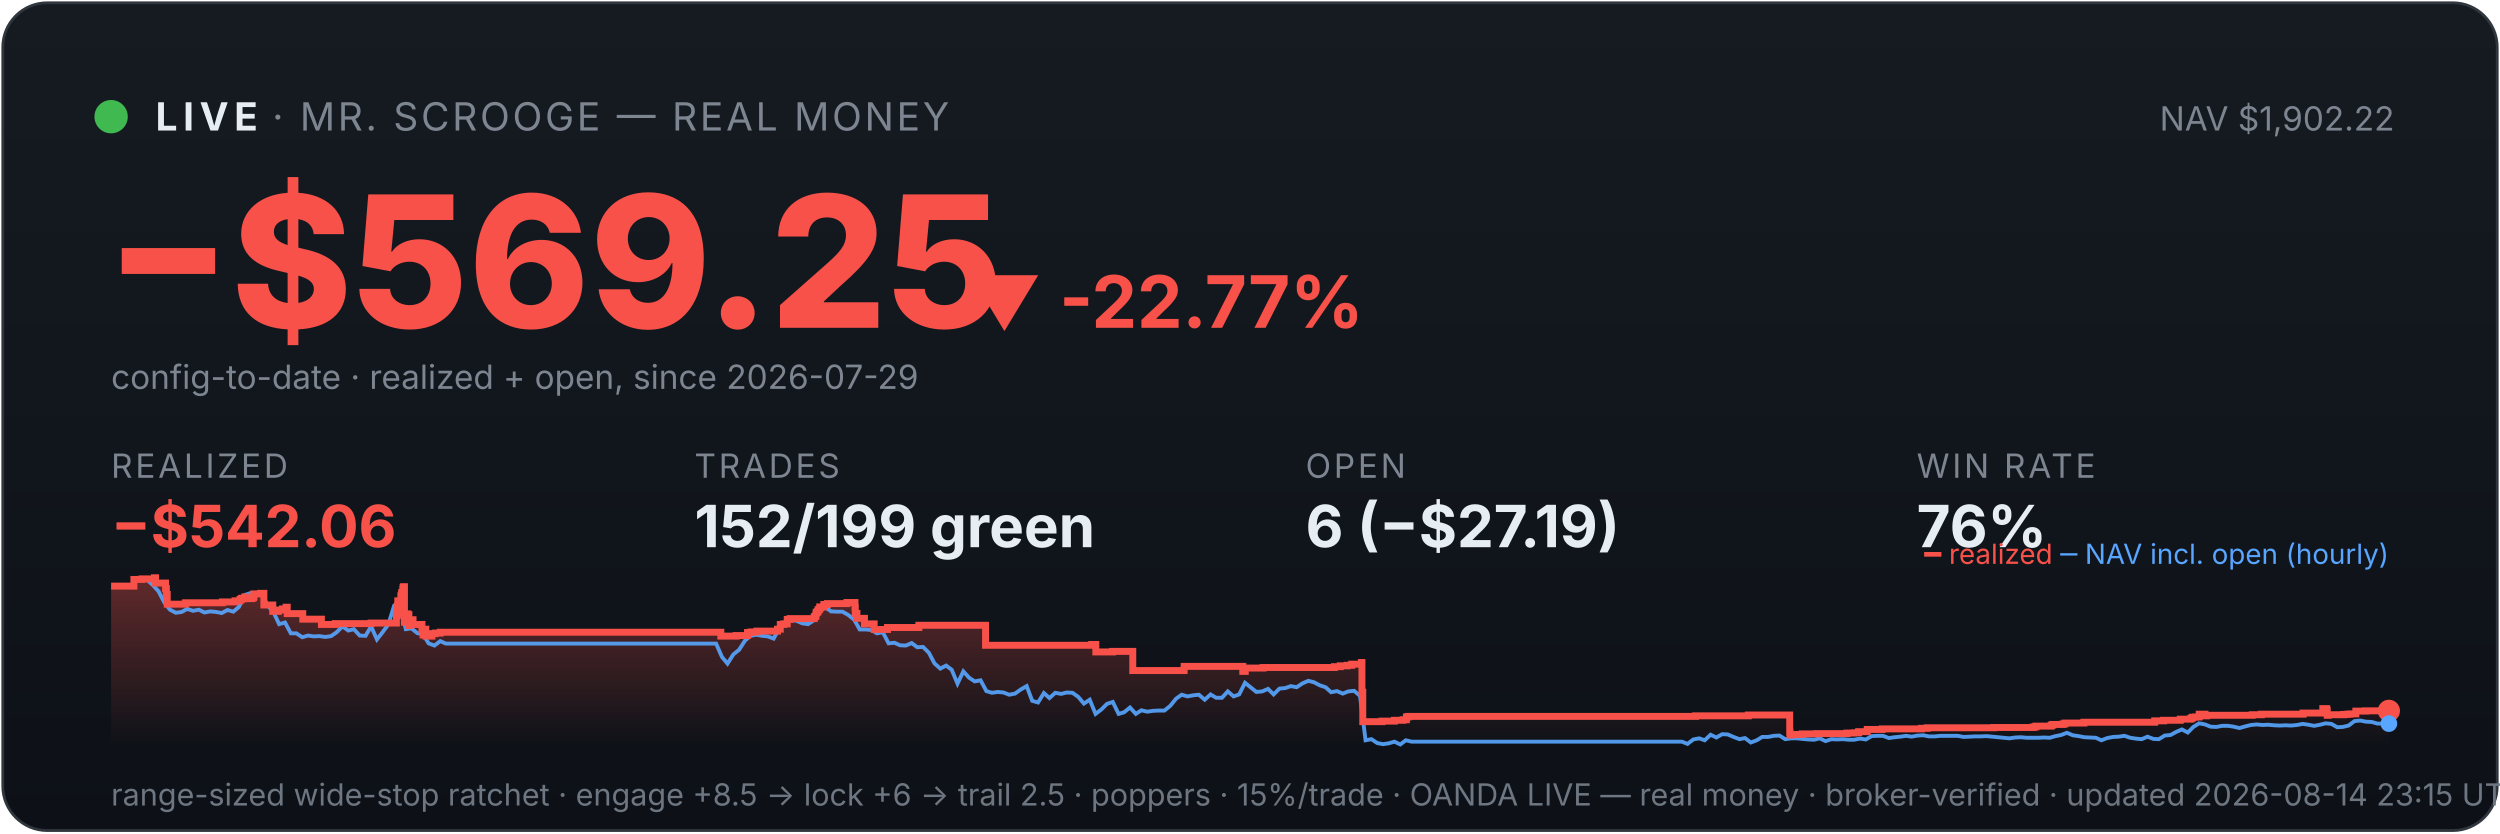
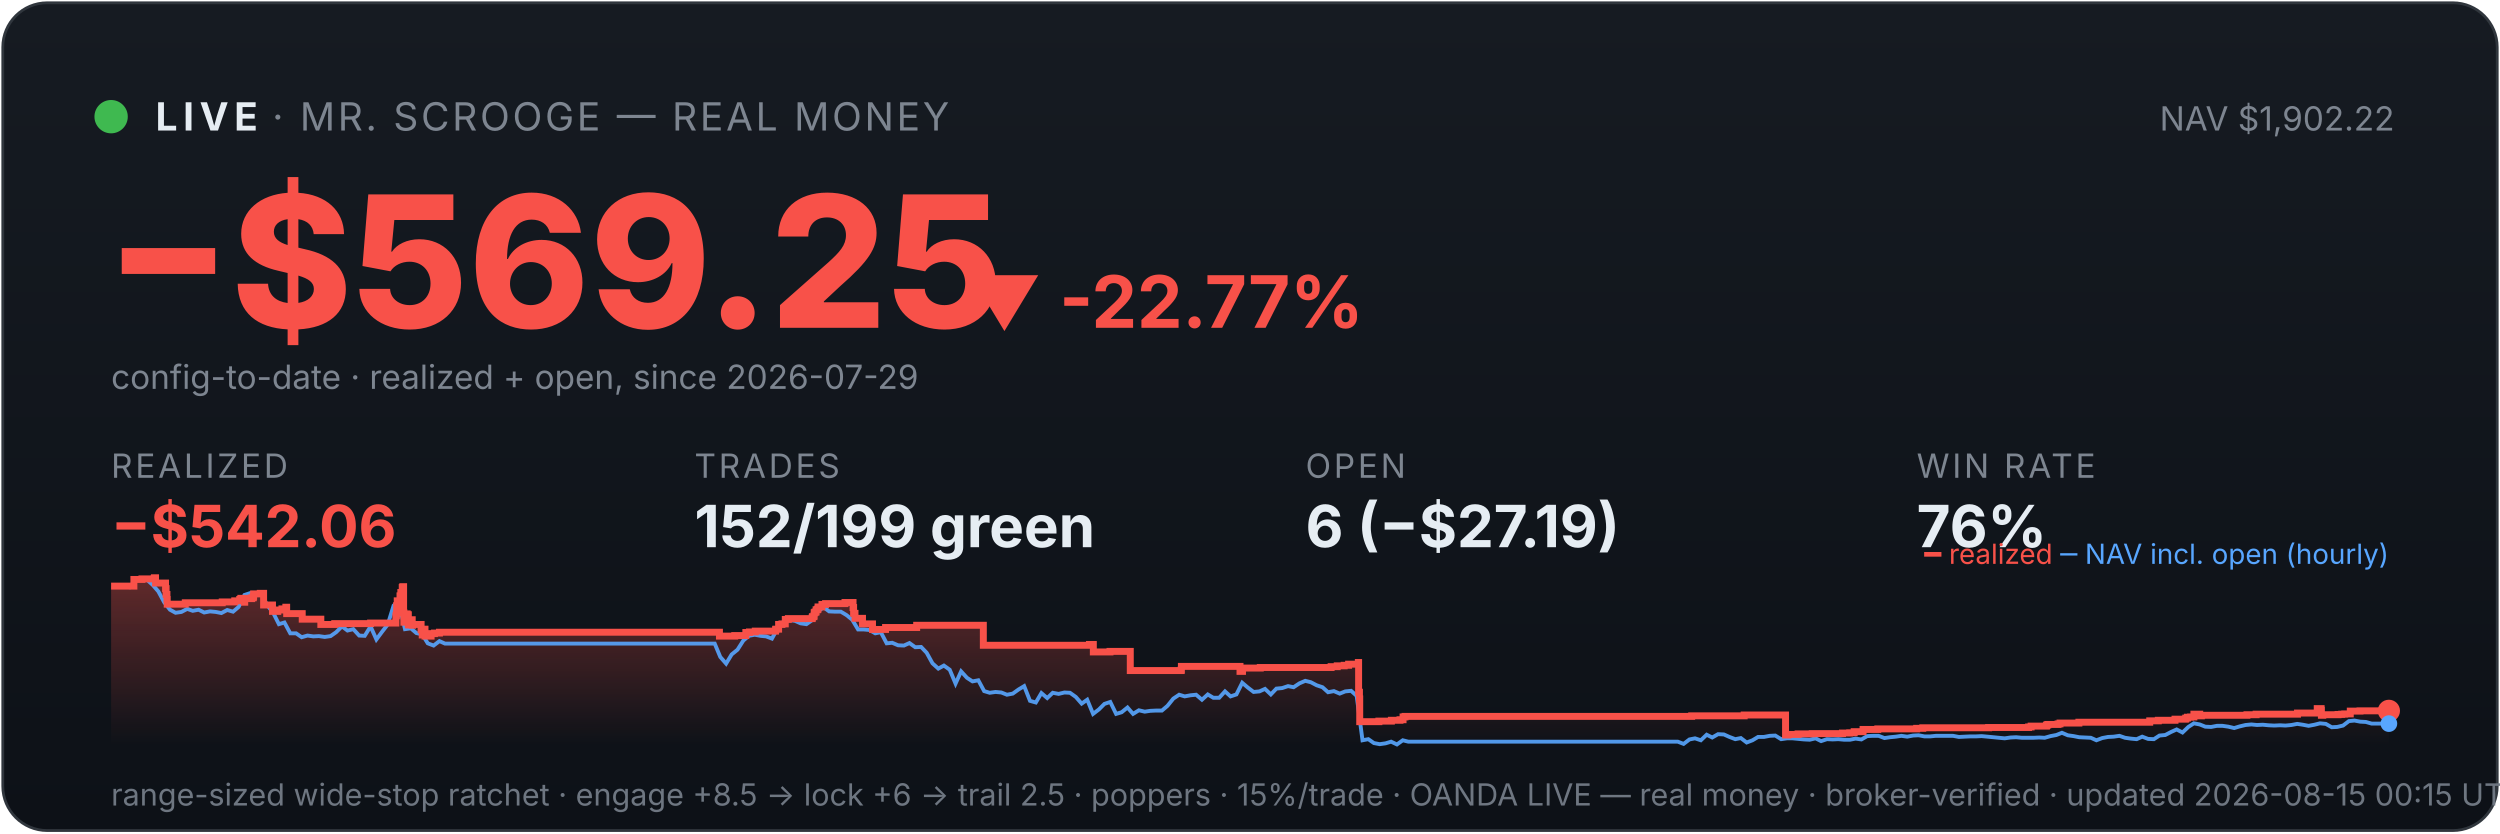
<svg xmlns="http://www.w3.org/2000/svg" viewBox="0 0 900 300" width="100%" font-family="system-ui,-apple-system,sans-serif">
  <defs>
    <linearGradient id="bg" x1="0" y1="0" x2="0" y2="1">
      <stop offset="0" stop-color="#161b22" />
      <stop offset="1" stop-color="#0d1117" />
    </linearGradient>
    <linearGradient id="fill" x1="0" y1="0" x2="0" y2="1">
      <stop offset="0" stop-color="#f85149" stop-opacity="0.35" />
      <stop offset="1" stop-color="#f85149" stop-opacity="0" />
    </linearGradient>
  </defs>
  <rect x="1" y="1" width="898" height="298" rx="16" fill="url(#bg)" stroke="#30363d" />
  <circle cx="40" cy="42" r="6" fill="#3fb950" />
  <text x="56" y="47" font-size="14" font-weight="700" fill="#e6edf3" letter-spacing="2">LIVE</text>
  <text x="98" y="47" font-size="14" fill="#7d8590" letter-spacing="1">· MR. SCROOGE — REAL MONEY</text>
  <text x="862" y="47" font-size="12" fill="#7d8590" text-anchor="end">NAV $1,902.22</text>
  <text x="38" y="118" font-size="66" font-weight="800" fill="#f85149">−$569.25</text>
  <text x="348" y="118" font-size="26" font-weight="700" fill="#f85149">▼ -22.77%</text>
  <text x="40" y="140" font-size="12" fill="#7d8590">config-to-date · realized + open, since 2026-07-29</text>
  <text x="40" y="172" font-family="system-ui,-apple-system,sans-serif" font-size="12" fill="#7d8590" letter-spacing="1">REALIZED</text>
  <text x="40" y="197" font-family="system-ui,-apple-system,sans-serif" font-size="21" font-weight="700" fill="#f85149">−$542.06</text>
  <text x="250" y="172" font-family="system-ui,-apple-system,sans-serif" font-size="12" fill="#7d8590" letter-spacing="1">TRADES</text>
  <text x="250" y="197" font-family="system-ui,-apple-system,sans-serif" font-size="21" font-weight="700" fill="#e6edf3">152/199 green</text>
  <text x="470" y="172" font-family="system-ui,-apple-system,sans-serif" font-size="12" fill="#7d8590" letter-spacing="1">OPEN</text>
  <text x="470" y="197" font-family="system-ui,-apple-system,sans-serif" font-size="21" font-weight="700" fill="#e6edf3">6 (−$27.19)</text>
  <text x="690" y="172" font-family="system-ui,-apple-system,sans-serif" font-size="12" fill="#7d8590" letter-spacing="1">WIN RATE</text>
  <text x="690" y="197" font-family="system-ui,-apple-system,sans-serif" font-size="21" font-weight="700" fill="#e6edf3">76%</text>
-   <polygon points="40,268 40.0,211.0 48.2,211.0 48.2,208.6 51.1,208.6 51.1,208.4 55.6,208.4 55.6,208.2 55.6,208.2 55.6,208.0 56.0,208.0 56.0,209.9 59.6,209.9 59.6,211.9 59.9,211.9 59.9,214.0 60.2,214.0 60.2,215.8 60.2,215.8 60.2,217.5 66.7,217.5 66.7,217.3 66.8,217.3 66.8,217.0 80.1,217.0 80.1,216.7 84.6,216.7 84.6,216.3 86.4,216.3 86.4,215.8 86.9,215.8 86.9,215.4 88.1,215.4 88.1,214.9 88.2,214.9 88.2,216.8 88.2,216.8 88.2,215.5 90.7,215.5 90.7,215.2 91.3,215.2 91.3,214.7 91.4,214.7 91.4,213.8 93.8,213.8 93.8,213.6 95.0,213.6 95.0,215.5 95.0,215.5 95.0,217.8 98.2,217.8 98.2,220.1 100.2,220.1 100.2,219.6 101.7,219.6 101.7,219.2 103.0,219.2 103.0,218.6 103.4,218.6 103.4,218.2 103.4,218.2 103.4,220.9 109.0,220.9 109.0,222.9 115.7,222.9 115.7,224.8 120.7,224.8 120.7,224.5 133.6,224.5 133.6,224.3 142.7,224.3 142.7,223.1 142.7,223.1 142.7,222.7 142.7,222.7 142.7,221.7 143.0,221.7 143.0,221.0 143.1,221.0 143.1,218.0 143.2,218.0 143.2,216.3 144.3,216.3 144.3,215.3 144.3,215.3 144.3,214.5 144.5,214.5 144.5,214.2 144.6,214.2 144.6,213.3 145.0,213.3 145.0,212.2 145.1,212.2 145.1,211.5 145.3,211.5 145.3,211.2 145.6,211.2 145.6,214.0 145.6,214.0 145.6,217.3 145.6,217.3 145.6,220.6 145.6,220.6 145.6,224.0 146.0,224.0 146.0,222.0 146.0,222.0 146.0,221.7 146.5,221.7 146.5,221.5 146.6,221.5 146.6,221.0 146.8,221.0 146.8,222.9 146.8,222.9 146.8,221.8 146.9,221.8 146.9,221.7 147.1,221.7 147.1,221.3 147.2,221.3 147.2,223.3 147.2,223.3 147.2,225.2 147.3,225.2 147.3,224.9 147.5,224.9 147.5,225.0 147.7,225.0 147.7,224.7 147.7,224.7 147.7,224.3 147.9,224.3 147.9,223.6 147.9,223.6 147.9,223.4 148.0,223.4 148.0,223.1 148.7,223.1 148.7,225.1 148.7,225.1 148.7,224.8 151.9,224.8 151.9,226.7 152.3,226.7 152.3,228.6 152.4,228.6 152.4,227.6 152.5,227.6 152.5,226.9 152.7,226.9 152.7,226.5 153.3,226.5 153.3,229.0 155.5,229.0 155.5,228.1 156.7,228.1 156.7,227.9 158.5,227.9 158.5,227.6 259.5,227.6 259.5,229.0 265.0,229.0 265.0,228.8 269.1,228.8 269.1,227.7 270.4,227.7 270.4,227.5 272.5,227.5 272.5,227.2 279.9,227.2 279.9,226.7 279.9,226.7 279.9,226.5 280.9,226.5 280.9,224.8 282.1,224.8 282.1,224.6 283.4,224.6 283.4,223.0 284.4,223.0 284.4,222.7 293.1,222.7 293.1,222.2 293.2,222.2 293.2,222.0 293.6,222.0 293.6,221.7 293.7,221.7 293.7,221.4 293.8,221.4 293.8,220.6 293.9,220.6 293.9,220.4 294.3,220.4 294.3,220.2 294.5,220.2 294.5,219.9 294.5,219.9 294.5,219.5 294.9,219.5 294.9,219.3 295.1,219.3 295.1,218.8 295.1,218.8 295.1,218.5 296.5,218.5 296.5,218.3 296.6,218.3 296.6,217.8 296.6,217.8 296.6,217.6 297.9,217.6 297.9,217.3 304.9,217.3 304.9,216.9 307.8,216.9 307.8,218.9 307.8,218.9 307.8,218.7 307.9,218.7 307.9,220.8 308.5,220.8 308.5,222.6 311.2,222.6 311.2,224.6 314.7,224.6 314.7,226.6 319.5,226.6 319.5,225.9 330.8,225.9 330.8,225.1 354.8,225.1 354.8,232.3 393.0,232.3 393.0,232.0 394.5,232.0 394.5,234.7 400.5,234.7 400.5,234.5 407.8,234.5 407.8,241.4 426.2,241.4 426.2,241.2 426.3,241.2 426.3,239.9 447.4,239.9 447.4,241.7 448.3,241.7 448.3,240.5 454.7,240.5 454.7,240.3 480.4,240.3 480.4,240.0 482.5,240.0 482.5,239.7 485.0,239.7 485.0,239.5 486.6,239.5 486.6,239.1 490.1,239.1 490.1,238.5 490.3,238.5 490.3,241.1 490.3,241.1 490.3,249.2 490.6,249.2 490.6,251.6 490.6,251.6 490.6,259.8 497.5,259.8 497.5,259.6 502.0,259.6 502.0,259.3 505.1,259.3 505.1,259.1 506.3,259.1 506.3,258.5 506.3,258.5 506.3,258.1 507.0,258.1 507.0,257.9 610.4,257.9 610.4,257.7 629.4,257.7 629.4,257.4 644.3,257.4 644.3,261.9 644.3,261.9 644.3,262.5 644.3,262.5 644.3,263.2 644.3,263.2 644.3,263.5 644.3,263.5 644.3,263.6 644.4,263.6 644.4,264.6 645.2,264.6 645.2,264.4 648.8,264.4 648.8,264.2 654.0,264.2 654.0,264.1 664.9,264.1 664.9,263.9 667.5,263.9 667.5,263.8 669.1,263.8 669.1,263.4 672.2,263.4 672.2,262.6 677.6,262.6 677.6,262.5 677.6,262.5 677.6,262.4 691.7,262.4 691.7,262.2 693.8,262.2 693.8,262.0 717.7,262.0 717.7,261.9 732.0,261.9 732.0,261.7 732.9,261.7 732.9,261.4 738.4,261.4 738.4,261.2 738.5,261.2 738.5,261.0 739.0,261.0 739.0,260.8 742.7,260.8 742.7,260.6 743.4,260.6 743.4,260.3 750.2,260.3 750.2,260.0 775.7,260.0 775.7,259.5 778.9,259.5 778.9,259.3 784.9,259.3 784.9,258.9 788.5,258.9 788.5,258.8 788.8,258.8 788.8,258.5 789.3,258.5 789.3,258.2 790.4,258.2 790.4,258.1 791.7,258.1 791.7,257.4 791.7,257.4 791.7,257.1 793.8,257.1 793.8,257.7 794.4,257.7 794.4,257.5 810.8,257.5 810.8,257.3 814.1,257.3 814.1,257.1 829.1,257.1 829.1,256.7 836.2,256.7 836.2,256.1 836.2,256.1 836.2,255.5 836.2,255.5 836.2,255.1 837.6,255.1 837.6,255.7 837.8,255.7 837.8,257.5 838.2,257.5 838.2,257.4 838.2,257.4 838.2,257.3 843.7,257.3 843.7,257.2 844.5,257.2 844.5,257.2 845.0,257.2 845.0,257.1 846.1,257.1 846.1,257.0 848.1,257.0 848.1,256.4 848.1,256.4 848.1,256.3 848.1,256.3 848.1,256.1 848.1,256.1 848.1,256.0 848.1,256.0 848.1,256.0 851.6,256.0 851.6,255.9 860.0,255.9 860.0,255.9 860,268" fill="url(#fill)" />
-   <polyline points="40.5,211.0 40.5,211.0 42.6,211.0 42.9,211.0 44.7,211.1 46.7,211.4 48.8,208.7 50.9,208.2 52.9,208.7 55.0,210.6 57.1,212.9 59.1,216.8 61.2,219.5 63.3,220.6 65.4,220.3 67.4,219.2 69.5,219.9 71.6,219.5 73.6,220.5 75.7,220.1 77.8,220.3 79.8,220.7 81.9,219.6 84.0,220.2 86.0,218.5 88.1,214.2 90.2,213.5 92.3,214.3 94.3,214.1 96.4,218.0 98.5,220.5 100.5,224.7 102.6,224.1 104.7,228.0 106.7,228.0 108.8,229.4 110.9,228.8 112.9,229.1 115.0,229.0 117.1,229.3 119.2,229.0 121.2,227.6 123.3,225.5 125.4,227.0 127.4,226.5 129.5,228.8 131.6,228.9 133.6,225.5 135.7,230.2 137.8,227.5 139.8,224.8 141.9,218.0 143.4,216.8 144.0,217.5 146.1,226.5 148.1,226.2 150.2,227.9 152.3,228.4 154.3,231.6 156.4,232.4 158.5,230.8 160.5,231.7 162.6,231.7 164.7,231.7 166.8,231.7 168.8,231.7 170.9,231.7 173.0,231.7 175.0,231.7 177.1,231.7 179.2,231.7 181.2,231.7 183.3,231.7 185.4,231.7 187.4,231.7 189.5,231.7 191.6,231.7 193.7,231.7 195.7,231.7 197.8,231.7 199.9,231.7 201.9,231.7 204.0,231.7 206.1,231.7 208.1,231.7 210.2,231.7 212.3,231.7 214.3,231.7 216.4,231.7 218.5,231.7 220.6,231.7 222.6,231.7 224.7,231.7 226.8,231.7 228.8,231.7 230.9,231.7 233.0,231.7 235.0,231.7 237.1,231.7 239.2,231.7 241.2,231.7 243.3,231.7 245.4,231.7 247.5,231.7 249.5,231.7 251.6,231.7 253.7,231.7 255.7,231.7 257.8,231.7 259.9,236.5 261.9,238.9 264.0,235.6 266.1,233.9 268.2,230.6 270.2,228.9 272.3,228.5 274.4,228.9 276.4,229.1 278.5,229.9 280.6,226.1 282.6,223.9 284.7,223.2 286.8,223.5 288.8,224.4 290.9,224.7 293.0,223.3 295.1,220.1 297.1,218.6 299.2,220.1 301.3,220.2 303.3,220.2 305.4,221.4 307.5,223.1 309.5,226.6 311.6,226.6 313.7,226.8 315.7,228.0 317.8,227.6 319.9,231.6 322.0,231.4 324.0,232.3 326.1,232.4 328.2,231.5 330.2,233.0 332.3,232.9 334.4,235.0 336.4,238.8 338.5,240.7 340.6,239.6 342.6,241.1 344.7,246.1 346.8,241.7 348.9,244.0 350.9,245.3 353.0,244.9 355.1,248.8 357.1,249.4 359.2,249.1 361.3,249.3 363.3,250.1 365.4,249.7 367.5,248.2 369.6,247.0 371.6,252.3 373.7,252.9 375.8,249.5 377.8,251.3 379.9,249.4 382.0,249.8 384.0,249.3 386.1,249.4 388.2,250.9 390.2,253.3 392.3,251.9 394.4,257.0 396.5,255.4 398.5,253.4 400.6,252.7 402.7,257.0 404.7,256.4 406.8,254.7 408.9,257.0 410.9,255.7 413.0,256.2 415.1,255.9 417.1,255.8 419.2,255.8 421.3,254.1 423.4,251.5 425.4,250.1 427.5,250.7 429.6,250.3 431.6,250.1 433.7,251.9 435.8,250.0 437.8,251.2 439.9,251.2 442.0,248.9 444.1,250.7 446.1,250.0 448.2,245.8 450.3,247.5 452.3,249.1 454.4,248.9 456.5,248.0 458.5,250.0 460.6,247.9 462.7,247.7 464.7,247.0 466.8,247.4 468.9,246.0 471.0,245.1 473.0,245.6 475.1,246.7 477.2,247.4 479.2,249.2 481.3,248.8 483.4,249.7 485.4,248.9 487.5,248.7 489.6,250.5 491.6,266.5 493.7,266.1 495.8,267.5 497.9,267.9 499.9,267.6 502.0,267.0 504.1,268.0 506.1,266.5 508.2,267.0 510.3,267.0 512.3,267.0 514.4,267.0 516.5,267.0 518.5,267.0 520.6,267.0 522.7,267.0 524.8,267.0 526.8,267.0 528.9,267.0 531.0,267.0 533.0,267.0 535.1,267.0 537.2,267.0 539.2,267.0 541.3,267.0 543.4,267.0 545.5,267.0 547.5,267.0 549.6,267.0 551.7,267.0 553.7,267.0 555.8,267.0 557.9,267.0 559.9,267.0 562.0,267.0 564.1,267.0 566.1,267.0 568.2,267.0 570.3,267.0 572.4,267.0 574.4,267.0 576.5,267.0 578.6,267.0 580.6,267.0 582.7,267.0 584.8,267.0 586.8,267.0 588.9,267.0 591.0,267.0 593.0,267.0 595.1,267.0 597.2,267.0 599.3,267.0 601.3,267.0 603.4,267.0 605.5,267.0 607.5,267.8 609.6,266.2 611.7,265.8 613.7,266.5 615.8,264.5 617.9,265.5 620.0,264.3 622.0,264.4 624.1,265.3 626.2,266.1 628.2,265.7 630.3,267.3 632.4,266.5 634.4,265.3 636.5,265.3 638.6,264.9 640.6,264.8 642.7,266.1 644.8,265.8 646.9,265.8 648.9,266.0 651.0,266.2 653.1,266.3 655.1,265.8 657.2,266.8 659.3,266.1 661.3,266.2 663.4,266.1 665.5,266.3 667.5,266.3 669.6,265.9 671.7,266.2 673.8,265.0 675.8,264.9 677.9,264.9 680.0,265.7 682.0,265.4 684.1,265.2 686.2,264.9 688.2,265.2 690.3,264.8 692.4,264.7 694.4,265.1 696.5,265.1 698.6,264.9 700.7,264.9 702.7,264.9 704.8,264.9 706.9,265.3 708.9,265.2 711.0,265.1 713.1,265.1 715.1,265.0 717.2,265.2 719.3,265.4 721.3,265.6 723.4,265.8 725.5,265.5 727.6,265.4 729.6,265.6 731.7,265.6 733.8,265.6 735.8,265.5 737.9,265.6 740.0,265.0 742.0,264.6 744.1,263.8 746.2,264.7 748.3,265.0 750.3,265.4 752.4,265.5 754.5,265.6 756.5,266.5 758.6,265.7 760.7,265.3 762.7,265.2 764.8,264.9 766.9,265.6 768.9,265.9 771.0,266.1 773.1,265.2 775.2,266.0 777.2,266.1 779.3,264.8 781.4,264.6 783.4,263.5 785.5,262.6 787.6,263.7 789.6,261.7 791.7,260.4 793.8,260.8 795.8,261.6 797.9,261.7 800.0,261.3 802.1,261.3 804.1,261.6 806.2,262.1 808.3,261.5 810.3,261.0 812.4,260.8 814.5,261.0 816.5,260.9 818.6,261.1 820.7,261.2 822.8,261.1 824.8,261.2 826.9,261.0 829.0,260.6 831.0,260.9 833.1,261.3 835.2,260.9 837.2,260.4 839.3,260.6 841.4,261.8 843.4,261.7 845.5,261.2 847.6,259.6 849.7,259.4 851.7,259.8 853.8,259.9 855.9,260.5 857.9,260.5 860.0,260.5" fill="none" stroke="#58a6ff" stroke-width="1.4" opacity="0.9" />
-   <polyline points="40.0,211.0 48.2,211.0 48.2,208.6 51.1,208.6 51.1,208.4 55.6,208.4 55.6,208.2 55.6,208.2 55.6,208.0 56.0,208.0 56.0,209.9 59.6,209.9 59.6,211.9 59.9,211.9 59.9,214.0 60.2,214.0 60.2,215.8 60.2,215.8 60.2,217.5 66.7,217.5 66.7,217.3 66.8,217.3 66.8,217.0 80.1,217.0 80.1,216.7 84.6,216.7 84.6,216.3 86.4,216.3 86.4,215.8 86.9,215.8 86.9,215.4 88.1,215.4 88.1,214.9 88.2,214.9 88.2,216.8 88.2,216.8 88.2,215.5 90.7,215.5 90.7,215.2 91.3,215.2 91.3,214.7 91.4,214.7 91.4,213.8 93.8,213.8 93.8,213.6 95.0,213.6 95.0,215.5 95.0,215.5 95.0,217.8 98.2,217.8 98.2,220.1 100.2,220.1 100.2,219.6 101.7,219.6 101.7,219.2 103.0,219.2 103.0,218.6 103.4,218.6 103.4,218.2 103.4,218.2 103.4,220.9 109.0,220.9 109.0,222.9 115.7,222.9 115.7,224.8 120.7,224.8 120.7,224.5 133.6,224.5 133.6,224.3 142.7,224.3 142.7,223.1 142.7,223.1 142.7,222.7 142.7,222.7 142.7,221.7 143.0,221.7 143.0,221.0 143.1,221.0 143.1,218.0 143.2,218.0 143.2,216.3 144.3,216.3 144.3,215.3 144.3,215.3 144.3,214.5 144.5,214.5 144.5,214.2 144.6,214.2 144.6,213.3 145.0,213.3 145.0,212.2 145.1,212.2 145.1,211.5 145.3,211.5 145.3,211.2 145.6,211.2 145.6,214.0 145.6,214.0 145.6,217.3 145.6,217.3 145.6,220.6 145.6,220.6 145.6,224.0 146.0,224.0 146.0,222.0 146.0,222.0 146.0,221.7 146.5,221.7 146.5,221.5 146.6,221.5 146.6,221.0 146.8,221.0 146.8,222.9 146.8,222.9 146.8,221.8 146.9,221.8 146.9,221.7 147.1,221.7 147.1,221.3 147.2,221.3 147.2,223.3 147.2,223.3 147.2,225.2 147.3,225.2 147.3,224.9 147.5,224.9 147.5,225.0 147.7,225.0 147.7,224.7 147.7,224.7 147.7,224.3 147.9,224.3 147.9,223.6 147.9,223.6 147.9,223.4 148.0,223.4 148.0,223.1 148.7,223.1 148.7,225.1 148.7,225.1 148.7,224.8 151.9,224.8 151.9,226.7 152.3,226.7 152.3,228.6 152.4,228.6 152.4,227.6 152.5,227.6 152.5,226.9 152.7,226.9 152.7,226.5 153.3,226.5 153.3,229.0 155.5,229.0 155.5,228.1 156.7,228.1 156.7,227.9 158.5,227.9 158.5,227.6 259.5,227.6 259.5,229.0 265.0,229.0 265.0,228.8 269.1,228.8 269.1,227.7 270.4,227.7 270.4,227.5 272.5,227.5 272.5,227.2 279.9,227.2 279.9,226.7 279.9,226.7 279.9,226.5 280.9,226.5 280.9,224.8 282.1,224.8 282.1,224.6 283.4,224.6 283.4,223.0 284.4,223.0 284.4,222.7 293.1,222.7 293.1,222.2 293.2,222.2 293.2,222.0 293.6,222.0 293.6,221.7 293.7,221.7 293.7,221.4 293.8,221.4 293.8,220.6 293.9,220.6 293.9,220.4 294.3,220.4 294.3,220.2 294.5,220.2 294.5,219.9 294.5,219.9 294.5,219.5 294.9,219.5 294.9,219.3 295.1,219.3 295.1,218.8 295.1,218.8 295.1,218.5 296.5,218.5 296.5,218.3 296.6,218.3 296.6,217.8 296.6,217.8 296.6,217.6 297.9,217.6 297.9,217.3 304.9,217.3 304.9,216.9 307.8,216.9 307.8,218.9 307.8,218.9 307.8,218.7 307.9,218.7 307.9,220.8 308.5,220.8 308.5,222.6 311.2,222.6 311.2,224.6 314.7,224.6 314.7,226.6 319.5,226.6 319.5,225.9 330.8,225.9 330.8,225.1 354.8,225.1 354.8,232.3 393.0,232.3 393.0,232.0 394.5,232.0 394.5,234.7 400.5,234.7 400.5,234.5 407.8,234.5 407.8,241.4 426.2,241.4 426.2,241.2 426.3,241.2 426.3,239.9 447.4,239.9 447.4,241.7 448.3,241.7 448.3,240.5 454.7,240.5 454.7,240.3 480.4,240.3 480.4,240.0 482.5,240.0 482.5,239.7 485.0,239.7 485.0,239.5 486.6,239.5 486.6,239.1 490.1,239.1 490.1,238.5 490.3,238.5 490.3,241.1 490.3,241.1 490.3,249.2 490.6,249.2 490.6,251.6 490.6,251.6 490.6,259.8 497.5,259.8 497.5,259.6 502.0,259.6 502.0,259.3 505.1,259.3 505.1,259.1 506.3,259.1 506.3,258.5 506.3,258.5 506.3,258.1 507.0,258.1 507.0,257.9 610.4,257.9 610.4,257.7 629.4,257.7 629.4,257.4 644.3,257.4 644.3,261.9 644.3,261.9 644.3,262.5 644.3,262.5 644.3,263.2 644.3,263.2 644.3,263.5 644.3,263.5 644.3,263.6 644.4,263.6 644.4,264.6 645.2,264.6 645.2,264.4 648.8,264.4 648.8,264.2 654.0,264.2 654.0,264.1 664.9,264.1 664.9,263.9 667.5,263.9 667.5,263.8 669.1,263.8 669.1,263.4 672.2,263.4 672.2,262.6 677.6,262.6 677.6,262.5 677.6,262.5 677.6,262.4 691.7,262.4 691.7,262.2 693.8,262.2 693.8,262.0 717.7,262.0 717.7,261.9 732.0,261.9 732.0,261.7 732.9,261.7 732.9,261.4 738.4,261.4 738.4,261.2 738.5,261.2 738.5,261.0 739.0,261.0 739.0,260.8 742.7,260.8 742.7,260.6 743.4,260.6 743.4,260.3 750.2,260.3 750.2,260.0 775.7,260.0 775.7,259.5 778.9,259.5 778.9,259.3 784.9,259.3 784.9,258.9 788.5,258.9 788.5,258.8 788.8,258.8 788.8,258.5 789.3,258.5 789.3,258.2 790.4,258.2 790.4,258.1 791.7,258.1 791.7,257.4 791.7,257.4 791.7,257.1 793.8,257.1 793.8,257.7 794.4,257.7 794.4,257.5 810.8,257.5 810.8,257.3 814.1,257.3 814.1,257.1 829.1,257.1 829.1,256.7 836.2,256.7 836.2,256.1 836.2,256.1 836.2,255.5 836.2,255.5 836.2,255.1 837.6,255.1 837.6,255.7 837.8,255.7 837.8,257.5 838.2,257.5 838.2,257.4 838.2,257.4 838.2,257.3 843.7,257.3 843.7,257.2 844.5,257.2 844.5,257.2 845.0,257.2 845.0,257.1 846.1,257.1 846.1,257.0 848.1,257.0 848.1,256.4 848.1,256.4 848.1,256.3 848.1,256.3 848.1,256.1 848.1,256.1 848.1,256.0 848.1,256.0 848.1,256.0 851.6,256.0 851.6,255.9 860.0,255.9 860.0,255.9" fill="none" stroke="#f85149" stroke-width="2.5" />
+   <polygon points="40,268 40.0,211.0 48.2,211.0 48.2,208.6 51.1,208.6 51.1,208.4 55.5,208.4 55.5,208.2 55.6,208.2 55.6,208.0 56.0,208.0 56.0,209.9 59.6,209.9 59.6,211.9 59.8,211.9 59.8,214.0 60.1,214.0 60.1,215.8 60.2,215.8 60.2,217.5 66.7,217.5 66.7,217.3 66.7,217.3 66.7,217.0 80.0,217.0 80.0,216.7 84.5,216.7 84.5,216.3 86.3,216.3 86.3,215.8 86.7,215.8 86.7,215.4 88.0,215.4 88.0,214.9 88.0,214.9 88.0,216.8 88.1,216.8 88.1,215.5 90.6,215.5 90.6,215.2 91.2,215.2 91.2,214.7 91.3,214.7 91.3,213.8 93.7,213.8 93.7,213.6 94.9,213.6 94.9,215.5 94.9,215.5 94.9,217.8 98.1,217.8 98.1,220.1 100.0,220.1 100.0,219.6 101.5,219.6 101.5,219.2 102.9,219.2 102.9,218.6 103.2,218.6 103.2,218.2 103.2,218.2 103.2,220.9 108.8,220.9 108.8,222.9 115.5,222.9 115.5,224.8 120.5,224.8 120.5,224.5 133.4,224.5 133.4,224.3 142.5,224.3 142.5,223.1 142.5,223.1 142.5,222.7 142.5,222.7 142.5,221.7 142.7,221.7 142.7,221.0 142.8,221.0 142.8,218.0 143.0,218.0 143.0,216.3 144.0,216.3 144.0,215.3 144.0,215.3 144.0,214.5 144.3,214.5 144.3,214.2 144.3,214.2 144.3,213.3 144.8,213.3 144.8,212.2 144.8,212.2 144.8,211.5 145.0,211.5 145.0,211.2 145.3,211.2 145.3,214.0 145.3,214.0 145.3,217.3 145.3,217.3 145.3,220.6 145.4,220.6 145.4,224.0 145.7,224.0 145.7,222.0 145.8,222.0 145.8,221.7 146.2,221.7 146.2,221.5 146.4,221.5 146.4,221.0 146.6,221.0 146.6,222.9 146.6,222.9 146.6,221.8 146.7,221.8 146.7,221.7 146.9,221.7 146.9,221.3 147.0,221.3 147.0,223.3 147.0,223.3 147.0,225.2 147.0,225.2 147.0,224.9 147.2,224.9 147.2,225.0 147.4,225.0 147.4,224.7 147.4,224.7 147.4,224.3 147.6,224.3 147.6,223.6 147.7,223.6 147.7,223.4 147.7,223.4 147.7,223.1 148.4,223.1 148.4,225.1 148.5,225.1 148.5,224.8 151.6,224.8 151.6,226.7 152.0,226.7 152.0,228.6 152.1,228.6 152.1,227.6 152.2,227.6 152.2,226.9 152.5,226.9 152.5,226.5 153.0,226.5 153.0,229.0 155.2,229.0 155.2,228.1 156.4,228.1 156.4,227.9 158.2,227.9 158.2,227.6 259.0,227.6 259.0,229.0 264.5,229.0 264.5,228.8 268.5,228.8 268.5,227.7 269.8,227.7 269.8,227.5 271.9,227.5 271.9,227.2 279.2,227.2 279.2,226.7 279.3,226.7 279.3,226.5 280.3,226.5 280.3,224.8 281.5,224.8 281.5,224.6 282.7,224.6 282.7,223.0 283.8,223.0 283.8,222.7 292.4,222.7 292.4,222.2 292.5,222.2 292.5,222.0 293.0,222.0 293.0,221.7 293.1,221.7 293.1,221.4 293.1,221.4 293.1,220.6 293.3,220.6 293.3,220.4 293.7,220.4 293.7,220.2 293.8,220.2 293.8,219.9 293.8,219.9 293.8,219.5 294.3,219.5 294.3,219.3 294.5,219.3 294.5,218.8 294.5,218.8 294.5,218.5 295.9,218.5 295.9,218.3 295.9,218.3 295.9,217.8 295.9,217.8 295.9,217.6 297.2,217.6 297.2,217.3 304.2,217.3 304.2,216.9 307.1,216.9 307.1,218.9 307.1,218.9 307.1,218.7 307.3,218.7 307.3,220.8 307.8,220.8 307.8,222.6 310.5,222.6 310.5,224.6 314.1,224.6 314.1,226.6 318.8,226.6 318.8,225.9 330.0,225.9 330.0,225.1 354.0,225.1 354.0,232.3 392.2,232.3 392.2,232.0 393.6,232.0 393.6,234.7 399.6,234.7 399.6,234.5 406.9,234.5 406.9,241.4 425.2,241.4 425.2,241.2 425.3,241.2 425.3,239.9 446.4,239.9 446.4,241.7 447.3,241.7 447.3,240.5 453.7,240.5 453.7,240.3 479.2,240.3 479.2,240.0 481.4,240.0 481.4,239.7 483.9,239.7 483.9,239.5 485.5,239.5 485.5,239.1 489.0,239.1 489.0,238.5 489.1,238.5 489.1,241.1 489.1,241.1 489.1,249.2 489.4,249.2 489.4,251.6 489.5,251.6 489.5,259.8 496.4,259.8 496.4,259.6 500.9,259.6 500.9,259.3 504.0,259.3 504.0,259.1 505.1,259.1 505.1,258.5 505.1,258.5 505.1,258.1 505.8,258.1 505.8,257.9 609.0,257.9 609.0,257.7 627.9,257.7 627.9,257.4 642.8,257.4 642.8,261.9 642.8,261.9 642.8,262.5 642.8,262.5 642.8,263.2 642.8,263.2 642.8,263.5 642.8,263.5 642.8,263.6 642.8,263.6 642.8,264.6 643.7,264.6 643.7,264.4 647.3,264.4 647.3,264.2 652.4,264.2 652.4,264.1 663.3,264.1 663.3,263.9 665.9,263.9 665.9,263.8 667.5,263.8 667.5,263.4 670.7,263.4 670.7,262.6 676.0,262.6 676.0,262.5 676.0,262.5 676.0,262.4 690.0,262.4 690.0,262.2 692.2,262.2 692.2,262.0 715.9,262.0 715.9,261.9 730.3,261.9 730.3,261.7 731.2,261.7 731.2,261.4 736.7,261.4 736.7,261.2 736.8,261.2 736.8,261.0 737.2,261.0 737.2,260.8 740.9,260.8 740.9,260.6 741.6,260.6 741.6,260.3 748.4,260.3 748.4,260.0 773.9,260.0 773.9,259.5 777.0,259.5 777.0,259.3 783.0,259.3 783.0,258.9 786.7,258.9 786.7,258.8 786.9,258.8 786.9,258.5 787.5,258.5 787.5,258.2 788.6,258.2 788.6,258.1 789.8,258.1 789.8,257.4 789.8,257.4 789.8,257.1 791.9,257.1 791.9,257.7 792.5,257.7 792.5,257.5 808.9,257.5 808.9,257.3 812.2,257.3 812.2,257.1 827.1,257.1 827.1,256.7 834.2,256.7 834.2,256.1 834.2,256.1 834.2,255.5 834.2,255.5 834.2,255.1 835.6,255.1 835.6,255.7 835.7,255.7 835.7,257.5 836.2,257.5 836.2,257.4 836.2,257.4 836.2,257.3 841.7,257.3 841.7,257.2 842.5,257.2 842.5,257.2 843.0,257.2 843.0,257.1 844.1,257.1 844.1,257.0 846.1,257.0 846.1,256.4 846.1,256.4 846.1,256.3 846.1,256.3 846.1,256.1 846.1,256.1 846.1,256.0 846.1,256.0 846.1,256.0 849.6,256.0 849.6,255.9 860.0,255.9 860.0,255.9 860,268" fill="url(#fill)" />
+   <polyline points="40.5,211.0 40.5,211.0 42.6,211.0 42.9,211.0 44.6,211.1 46.7,211.4 48.8,208.7 50.8,208.2 52.9,208.7 55.0,210.6 57.0,212.9 59.1,216.8 61.2,219.5 63.2,220.6 65.3,220.3 67.4,219.2 69.4,219.9 71.5,219.5 73.5,220.5 75.6,220.1 77.7,220.3 79.7,220.7 81.8,219.6 83.9,220.2 85.9,218.5 88.0,214.2 90.1,213.5 92.1,214.3 94.2,214.1 96.3,218.0 98.3,220.5 100.4,224.7 102.4,224.1 104.5,228.0 106.6,228.0 108.6,229.4 110.7,228.8 112.8,229.1 114.8,229.0 116.9,229.3 119.0,229.0 121.0,227.6 123.1,225.5 125.1,227.0 127.2,226.5 129.3,228.8 131.3,228.9 133.4,225.5 135.5,230.2 137.5,227.5 139.6,224.8 141.7,218.0 143.1,216.8 143.7,217.5 145.8,226.5 147.9,226.2 149.9,227.9 152.0,228.4 154.0,231.6 156.1,232.4 158.2,230.8 160.2,231.7 162.3,231.7 164.4,231.7 166.4,231.7 168.5,231.7 170.6,231.7 172.6,231.7 174.7,231.7 176.8,231.7 178.8,231.7 180.9,231.7 182.9,231.7 185.0,231.7 187.1,231.7 189.1,231.7 191.2,231.7 193.3,231.7 195.3,231.7 197.4,231.7 199.5,231.7 201.5,231.7 203.6,231.7 205.7,231.7 207.7,231.7 209.8,231.7 211.8,231.7 213.9,231.7 216.0,231.7 218.0,231.7 220.1,231.7 222.2,231.7 224.2,231.7 226.3,231.7 228.4,231.7 230.4,231.7 232.5,231.7 234.6,231.7 236.6,231.7 238.7,231.7 240.7,231.7 242.8,231.7 244.9,231.7 246.9,231.7 249.0,231.7 251.1,231.7 253.1,231.7 255.2,231.7 257.3,231.7 259.3,236.5 261.4,238.9 263.4,235.6 265.5,233.9 267.6,230.6 269.6,228.9 271.7,228.5 273.8,228.9 275.8,229.1 277.9,229.9 280.0,226.1 282.0,223.9 284.1,223.2 286.2,223.5 288.2,224.4 290.3,224.7 292.3,223.3 294.4,220.1 296.5,218.6 298.5,220.1 300.6,220.2 302.7,220.2 304.7,221.4 306.8,223.1 308.9,226.6 310.9,226.6 313.0,226.8 315.1,228.0 317.1,227.6 319.2,231.6 321.2,231.4 323.3,232.3 325.4,232.4 327.4,231.5 329.5,233.0 331.6,232.9 333.6,235.0 335.7,238.8 337.8,240.7 339.8,239.6 341.9,241.1 344.0,246.1 346.0,241.7 348.1,244.0 350.1,245.3 352.2,244.9 354.3,248.8 356.3,249.4 358.4,249.1 360.5,249.3 362.5,250.1 364.6,249.7 366.7,248.2 368.7,247.0 370.8,252.3 372.9,252.9 374.9,249.5 377.0,251.3 379.0,249.4 381.1,249.8 383.2,249.3 385.2,249.4 387.3,250.9 389.4,253.3 391.4,251.9 393.5,257.0 395.6,255.4 397.6,253.4 399.7,252.7 401.8,257.0 403.8,256.4 405.9,254.7 407.9,257.0 410.0,255.7 412.1,256.2 414.1,255.9 416.2,255.8 418.3,255.8 420.3,254.1 422.4,251.5 424.5,250.1 426.5,250.7 428.6,250.3 430.6,250.1 432.7,251.9 434.8,250.0 436.8,251.2 438.9,251.2 441.0,248.9 443.0,250.7 445.1,250.0 447.2,245.8 449.2,247.5 451.3,249.1 453.4,248.9 455.4,248.0 457.5,250.0 459.5,247.9 461.6,247.7 463.7,247.0 465.7,247.4 467.8,246.0 469.9,245.1 471.9,245.6 474.0,246.7 476.1,247.4 478.1,249.2 480.2,248.8 482.3,249.7 484.3,248.9 486.4,248.7 488.4,250.5 490.5,266.5 492.6,266.1 494.6,267.5 496.7,267.9 498.8,267.6 500.8,267.0 502.9,268.0 505.0,266.5 507.0,267.0 509.1,267.0 511.2,267.0 513.2,267.0 515.3,267.0 517.3,267.0 519.4,267.0 521.5,267.0 523.5,267.0 525.6,267.0 527.7,267.0 529.7,267.0 531.8,267.0 533.9,267.0 535.9,267.0 538.0,267.0 540.1,267.0 542.1,267.0 544.2,267.0 546.2,267.0 548.3,267.0 550.4,267.0 552.4,267.0 554.5,267.0 556.6,267.0 558.6,267.0 560.7,267.0 562.8,267.0 564.8,267.0 566.9,267.0 568.9,267.0 571.0,267.0 573.1,267.0 575.1,267.0 577.2,267.0 579.3,267.0 581.3,267.0 583.4,267.0 585.5,267.0 587.5,267.0 589.6,267.0 591.7,267.0 593.7,267.0 595.8,267.0 597.8,267.0 599.9,267.0 602.0,267.0 604.0,267.0 606.1,267.8 608.2,266.2 610.2,265.8 612.3,266.5 614.4,264.5 616.4,265.5 618.5,264.3 620.6,264.4 622.6,265.3 624.7,266.1 626.7,265.7 628.8,267.3 630.9,266.5 632.9,265.3 635.0,265.3 637.1,264.9 639.1,264.8 641.2,266.1 643.3,265.8 645.3,265.8 647.4,266.0 649.5,266.2 651.5,266.3 653.6,265.8 655.6,266.8 657.7,266.1 659.8,266.2 661.8,266.1 663.9,266.3 666.0,266.3 668.0,265.9 670.1,266.2 672.2,265.0 674.2,264.9 676.3,264.9 678.4,265.7 680.4,265.4 682.5,265.2 684.5,264.9 686.6,265.2 688.7,264.8 690.7,264.7 692.8,265.1 694.9,265.1 696.9,264.9 699.0,264.9 701.1,264.9 703.1,264.9 705.2,265.3 707.2,265.2 709.3,265.1 711.4,265.1 713.4,265.0 715.5,265.2 717.6,265.4 719.6,265.6 721.7,265.8 723.8,265.5 725.8,265.4 727.9,265.6 730.0,265.6 732.0,265.6 734.1,265.5 736.1,265.6 738.2,265.0 740.3,264.6 742.3,263.8 744.4,264.7 746.5,265.0 748.5,265.4 750.6,265.5 752.7,265.6 754.7,266.5 756.8,265.7 758.9,265.3 760.9,265.2 763.0,264.9 765.0,265.6 767.1,265.9 769.2,266.1 771.2,265.2 773.3,266.0 775.4,266.1 777.4,264.8 779.5,264.6 781.6,263.5 783.6,262.6 785.7,263.7 787.8,261.7 789.8,260.4 791.9,260.8 793.9,261.6 796.0,261.7 798.1,261.3 800.1,261.3 802.2,261.6 804.3,262.1 806.3,261.5 808.4,261.0 810.5,260.8 812.5,261.0 814.6,260.9 816.7,261.1 818.7,261.2 820.8,261.1 822.8,261.2 824.9,261.0 827.0,260.6 829.0,260.9 831.1,261.3 833.2,260.9 835.2,260.4 837.3,260.6 839.4,261.8 841.4,261.7 843.5,261.2 845.6,259.6 847.6,259.4 849.7,259.8 851.7,259.9 853.8,260.5 855.9,260.5 857.9,260.5 860.0,260.5" fill="none" stroke="#58a6ff" stroke-width="1.4" opacity="0.9" />
+   <polyline points="40.0,211.0 48.2,211.0 48.2,208.6 51.1,208.6 51.1,208.4 55.5,208.4 55.5,208.2 55.6,208.2 55.6,208.0 56.0,208.0 56.0,209.9 59.6,209.9 59.6,211.9 59.8,211.9 59.8,214.0 60.1,214.0 60.1,215.8 60.2,215.8 60.2,217.5 66.7,217.5 66.7,217.3 66.7,217.3 66.7,217.0 80.0,217.0 80.0,216.7 84.5,216.7 84.5,216.3 86.3,216.3 86.3,215.8 86.7,215.8 86.7,215.4 88.0,215.4 88.0,214.9 88.0,214.9 88.0,216.8 88.1,216.8 88.1,215.5 90.6,215.5 90.6,215.2 91.2,215.2 91.2,214.7 91.3,214.7 91.3,213.8 93.7,213.8 93.7,213.6 94.9,213.6 94.9,215.5 94.9,215.5 94.9,217.8 98.1,217.8 98.1,220.1 100.0,220.1 100.0,219.6 101.5,219.6 101.5,219.2 102.9,219.2 102.9,218.6 103.2,218.6 103.2,218.2 103.2,218.2 103.2,220.9 108.8,220.9 108.8,222.9 115.5,222.9 115.5,224.8 120.5,224.8 120.5,224.5 133.4,224.5 133.4,224.3 142.5,224.3 142.5,223.1 142.5,223.1 142.5,222.7 142.5,222.7 142.5,221.7 142.7,221.7 142.7,221.0 142.8,221.0 142.8,218.0 143.0,218.0 143.0,216.3 144.0,216.3 144.0,215.3 144.0,215.3 144.0,214.5 144.3,214.5 144.3,214.2 144.3,214.2 144.3,213.3 144.8,213.3 144.8,212.2 144.8,212.2 144.8,211.5 145.0,211.5 145.0,211.2 145.3,211.2 145.3,214.0 145.3,214.0 145.3,217.3 145.3,217.3 145.3,220.6 145.4,220.6 145.4,224.0 145.7,224.0 145.7,222.0 145.8,222.0 145.8,221.7 146.2,221.7 146.2,221.5 146.4,221.5 146.4,221.0 146.6,221.0 146.6,222.9 146.6,222.9 146.6,221.8 146.7,221.8 146.7,221.7 146.9,221.7 146.9,221.3 147.0,221.3 147.0,223.3 147.0,223.3 147.0,225.2 147.0,225.2 147.0,224.9 147.2,224.9 147.2,225.0 147.4,225.0 147.4,224.7 147.4,224.7 147.4,224.3 147.6,224.3 147.6,223.6 147.7,223.6 147.7,223.4 147.7,223.4 147.7,223.1 148.4,223.1 148.4,225.1 148.5,225.1 148.5,224.8 151.6,224.8 151.6,226.7 152.0,226.7 152.0,228.6 152.1,228.6 152.1,227.6 152.2,227.6 152.2,226.9 152.5,226.9 152.5,226.5 153.0,226.5 153.0,229.0 155.2,229.0 155.2,228.1 156.4,228.1 156.4,227.9 158.2,227.9 158.2,227.6 259.0,227.6 259.0,229.0 264.5,229.0 264.5,228.8 268.5,228.8 268.5,227.7 269.8,227.7 269.8,227.5 271.9,227.5 271.9,227.2 279.2,227.2 279.2,226.7 279.3,226.7 279.3,226.5 280.3,226.5 280.3,224.8 281.5,224.8 281.5,224.6 282.7,224.6 282.7,223.0 283.8,223.0 283.8,222.7 292.4,222.7 292.4,222.2 292.5,222.2 292.5,222.0 293.0,222.0 293.0,221.7 293.1,221.7 293.1,221.4 293.1,221.4 293.1,220.6 293.3,220.6 293.3,220.4 293.7,220.4 293.7,220.2 293.8,220.2 293.8,219.9 293.8,219.9 293.8,219.5 294.3,219.5 294.3,219.3 294.5,219.3 294.5,218.8 294.5,218.8 294.5,218.5 295.9,218.5 295.9,218.3 295.9,218.3 295.9,217.8 295.9,217.8 295.9,217.6 297.2,217.6 297.2,217.3 304.2,217.3 304.2,216.9 307.1,216.9 307.1,218.9 307.1,218.9 307.1,218.7 307.3,218.7 307.3,220.8 307.8,220.8 307.8,222.6 310.5,222.6 310.5,224.6 314.1,224.6 314.1,226.6 318.8,226.6 318.8,225.9 330.0,225.9 330.0,225.1 354.0,225.1 354.0,232.3 392.2,232.3 392.2,232.0 393.6,232.0 393.6,234.7 399.6,234.7 399.6,234.5 406.9,234.5 406.9,241.4 425.2,241.4 425.2,241.2 425.3,241.2 425.3,239.9 446.4,239.9 446.4,241.7 447.3,241.7 447.3,240.5 453.7,240.5 453.7,240.3 479.2,240.3 479.2,240.0 481.4,240.0 481.4,239.7 483.9,239.7 483.9,239.5 485.5,239.5 485.5,239.1 489.0,239.1 489.0,238.5 489.1,238.5 489.1,241.1 489.1,241.1 489.1,249.2 489.4,249.2 489.4,251.6 489.5,251.6 489.5,259.8 496.4,259.8 496.4,259.6 500.9,259.6 500.9,259.3 504.0,259.3 504.0,259.1 505.1,259.1 505.1,258.5 505.1,258.5 505.1,258.1 505.8,258.1 505.8,257.9 609.0,257.9 609.0,257.7 627.9,257.7 627.9,257.4 642.8,257.4 642.8,261.9 642.8,261.9 642.8,262.5 642.8,262.5 642.8,263.2 642.8,263.2 642.8,263.5 642.8,263.5 642.8,263.6 642.8,263.6 642.8,264.6 643.7,264.6 643.7,264.4 647.3,264.4 647.3,264.2 652.4,264.2 652.4,264.1 663.3,264.1 663.3,263.9 665.9,263.9 665.9,263.8 667.5,263.8 667.5,263.4 670.7,263.4 670.7,262.6 676.0,262.6 676.0,262.5 676.0,262.5 676.0,262.4 690.0,262.4 690.0,262.2 692.2,262.2 692.2,262.0 715.9,262.0 715.9,261.9 730.3,261.9 730.3,261.7 731.2,261.7 731.2,261.4 736.7,261.4 736.7,261.2 736.8,261.2 736.8,261.0 737.2,261.0 737.2,260.8 740.9,260.8 740.9,260.6 741.6,260.6 741.6,260.3 748.4,260.3 748.4,260.0 773.9,260.0 773.9,259.5 777.0,259.5 777.0,259.3 783.0,259.3 783.0,258.9 786.7,258.9 786.7,258.8 786.9,258.8 786.9,258.5 787.5,258.5 787.5,258.2 788.6,258.2 788.6,258.1 789.8,258.1 789.8,257.4 789.8,257.4 789.8,257.1 791.9,257.1 791.9,257.7 792.5,257.7 792.5,257.5 808.9,257.5 808.9,257.3 812.2,257.3 812.2,257.1 827.1,257.1 827.1,256.7 834.2,256.7 834.2,256.1 834.2,256.1 834.2,255.5 834.2,255.5 834.2,255.1 835.6,255.1 835.6,255.7 835.7,255.7 835.7,257.5 836.2,257.5 836.2,257.4 836.2,257.4 836.2,257.3 841.7,257.3 841.7,257.2 842.5,257.2 842.5,257.2 843.0,257.2 843.0,257.1 844.1,257.1 844.1,257.0 846.1,257.0 846.1,256.4 846.1,256.4 846.1,256.3 846.1,256.3 846.1,256.1 846.1,256.1 846.1,256.0 846.1,256.0 846.1,256.0 849.6,256.0 849.6,255.9 860.0,255.9 860.0,255.9" fill="none" stroke="#f85149" stroke-width="2.5" />
  <circle cx="860.0" cy="255.9" r="4" fill="#f85149" />
  <circle cx="860.0" cy="260.5" r="3" fill="#58a6ff" />
  <text x="860" y="203" font-size="10" text-anchor="end" fill="#7d8590">
    <tspan fill="#f85149">━ realized</tspan>
    <tspan fill="#58a6ff">─ NAV incl. open (hourly)</tspan>
  </text>
-   <text x="40" y="290" font-size="11" fill="#6e7681">range-sized wide-stop ratchet · engage +8.5 → lock +6 → trail 2.5 · poppers · 15%/trade · OANDA LIVE — real money · broker-verified · updated 2026-08-14 23:15 UTC</text>
+   <text x="40" y="290" font-size="11" fill="#6e7681">range-sized wide-stop ratchet · engage +8.5 → lock +6 → trail 2.5 · poppers · 15%/trade · OANDA LIVE — real money · broker-verified · updated 2026-08-15 00:15 UTC</text>
</svg>
